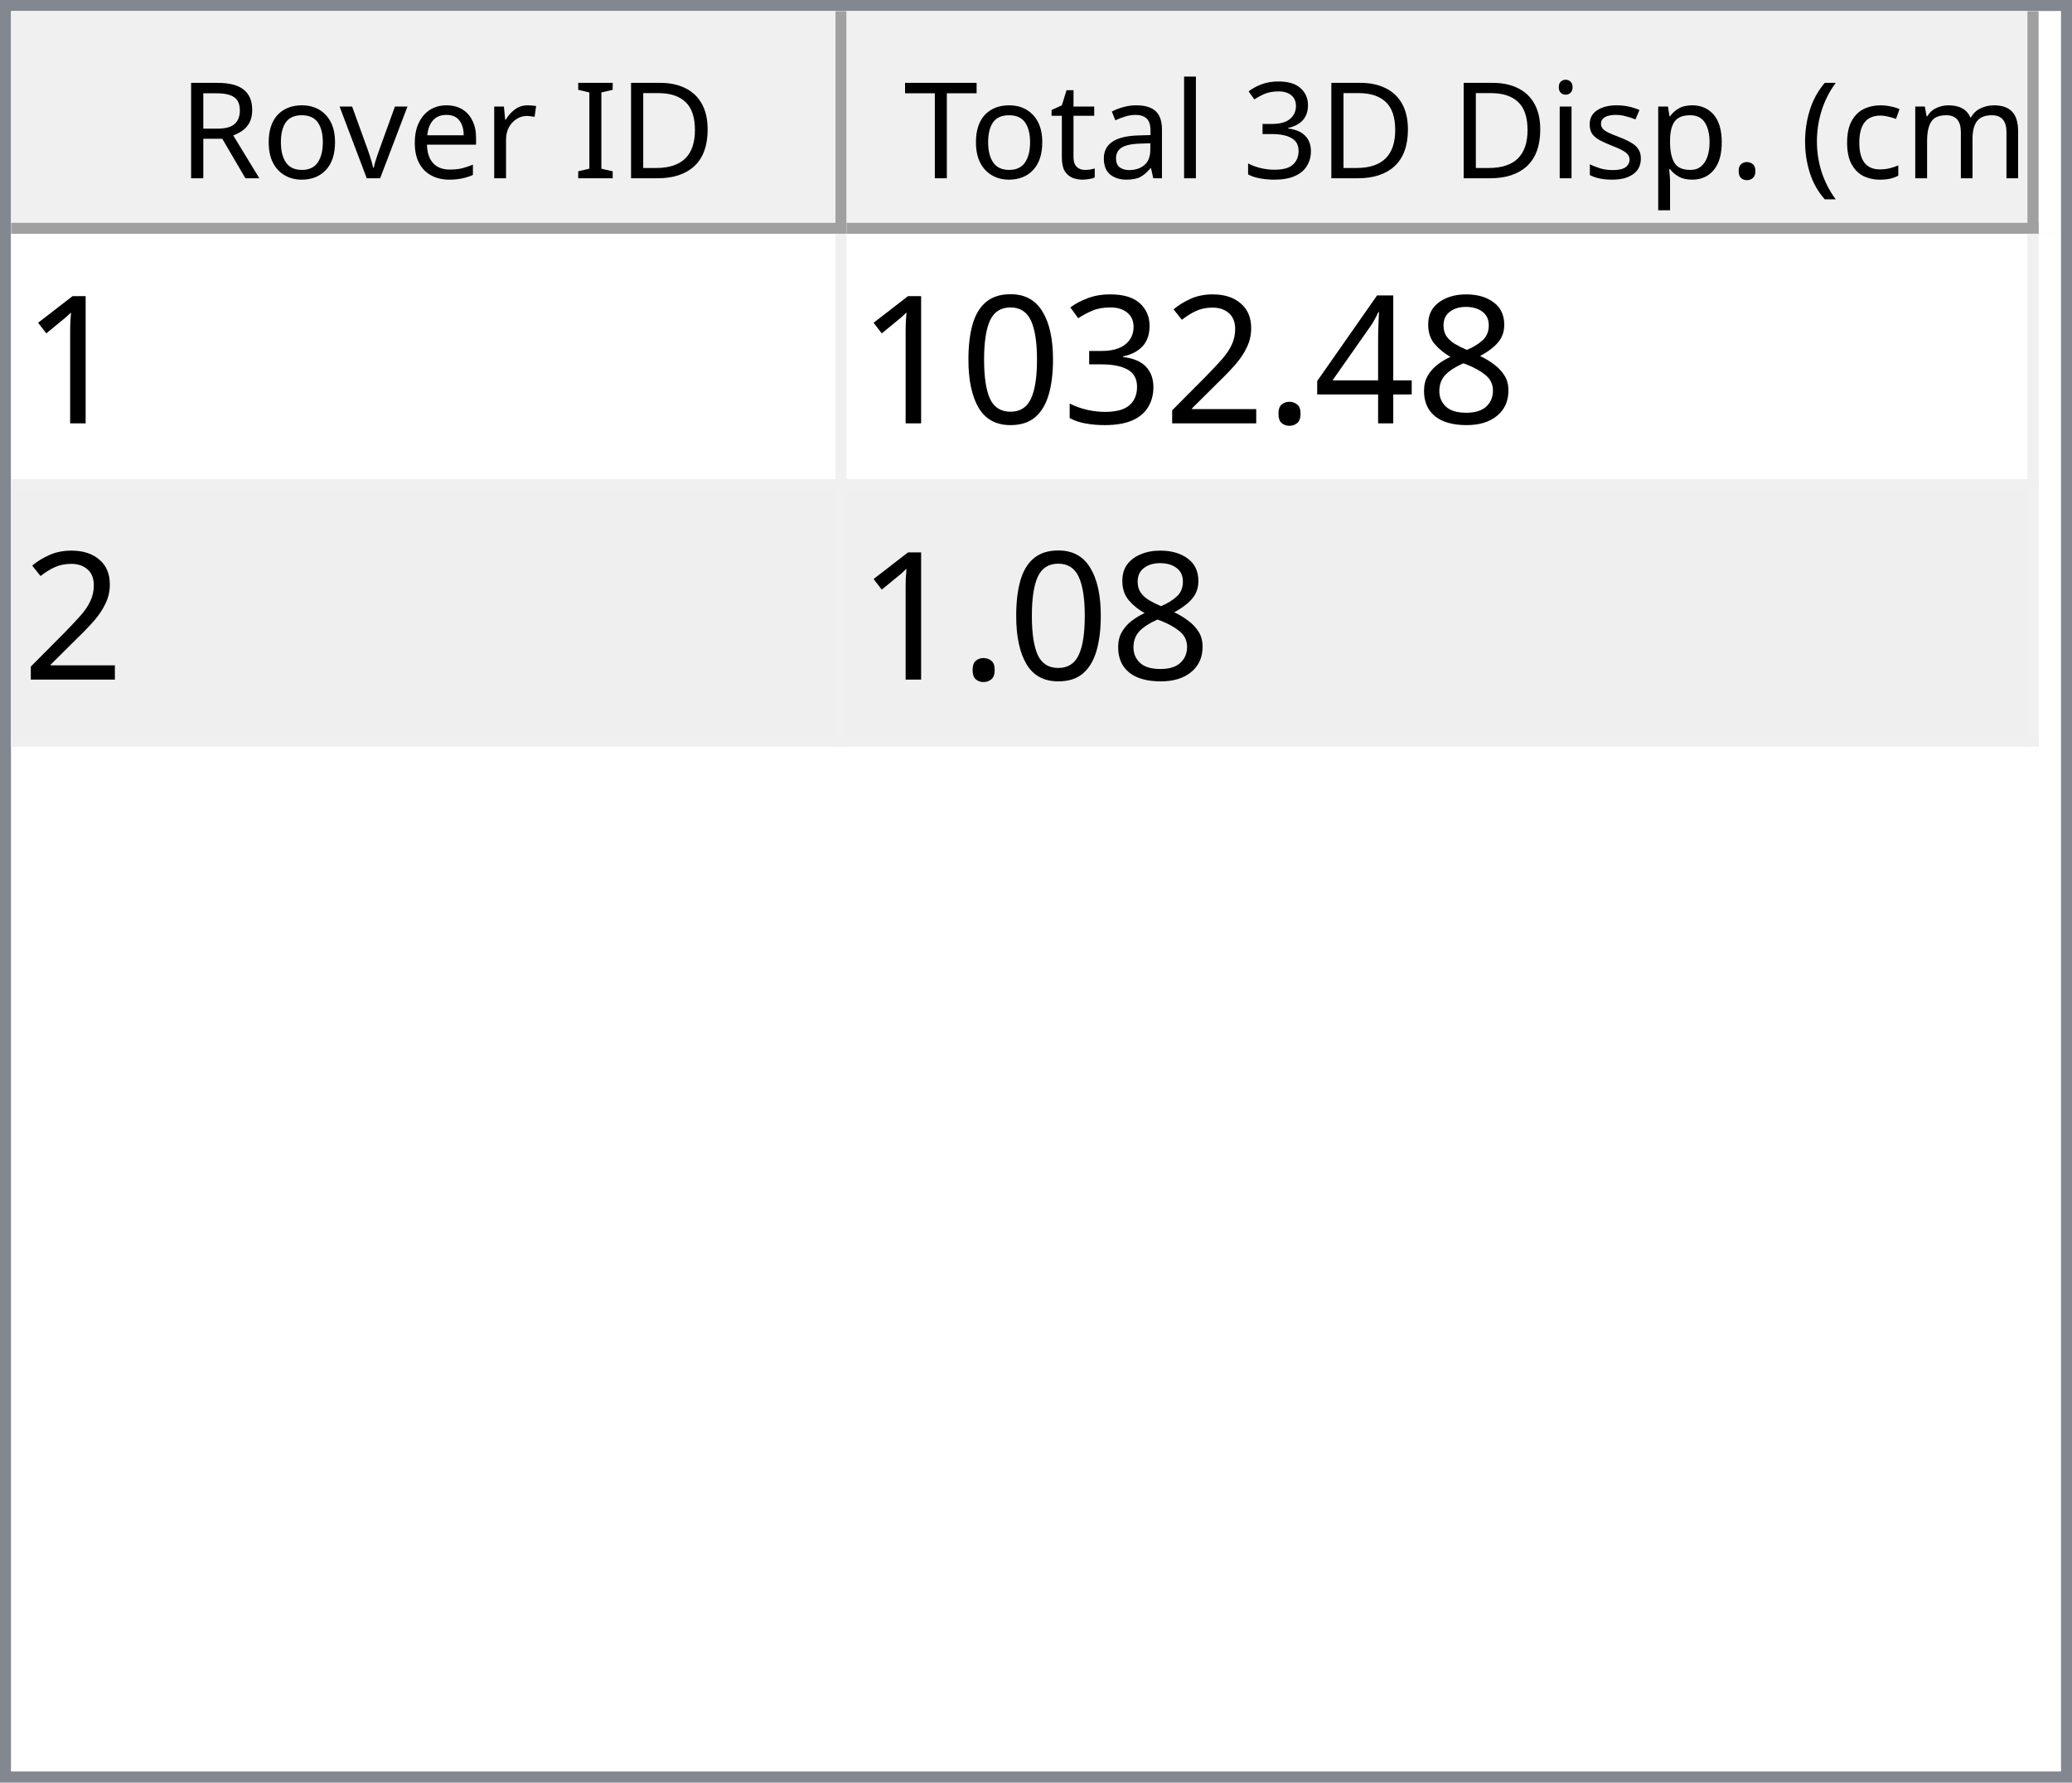
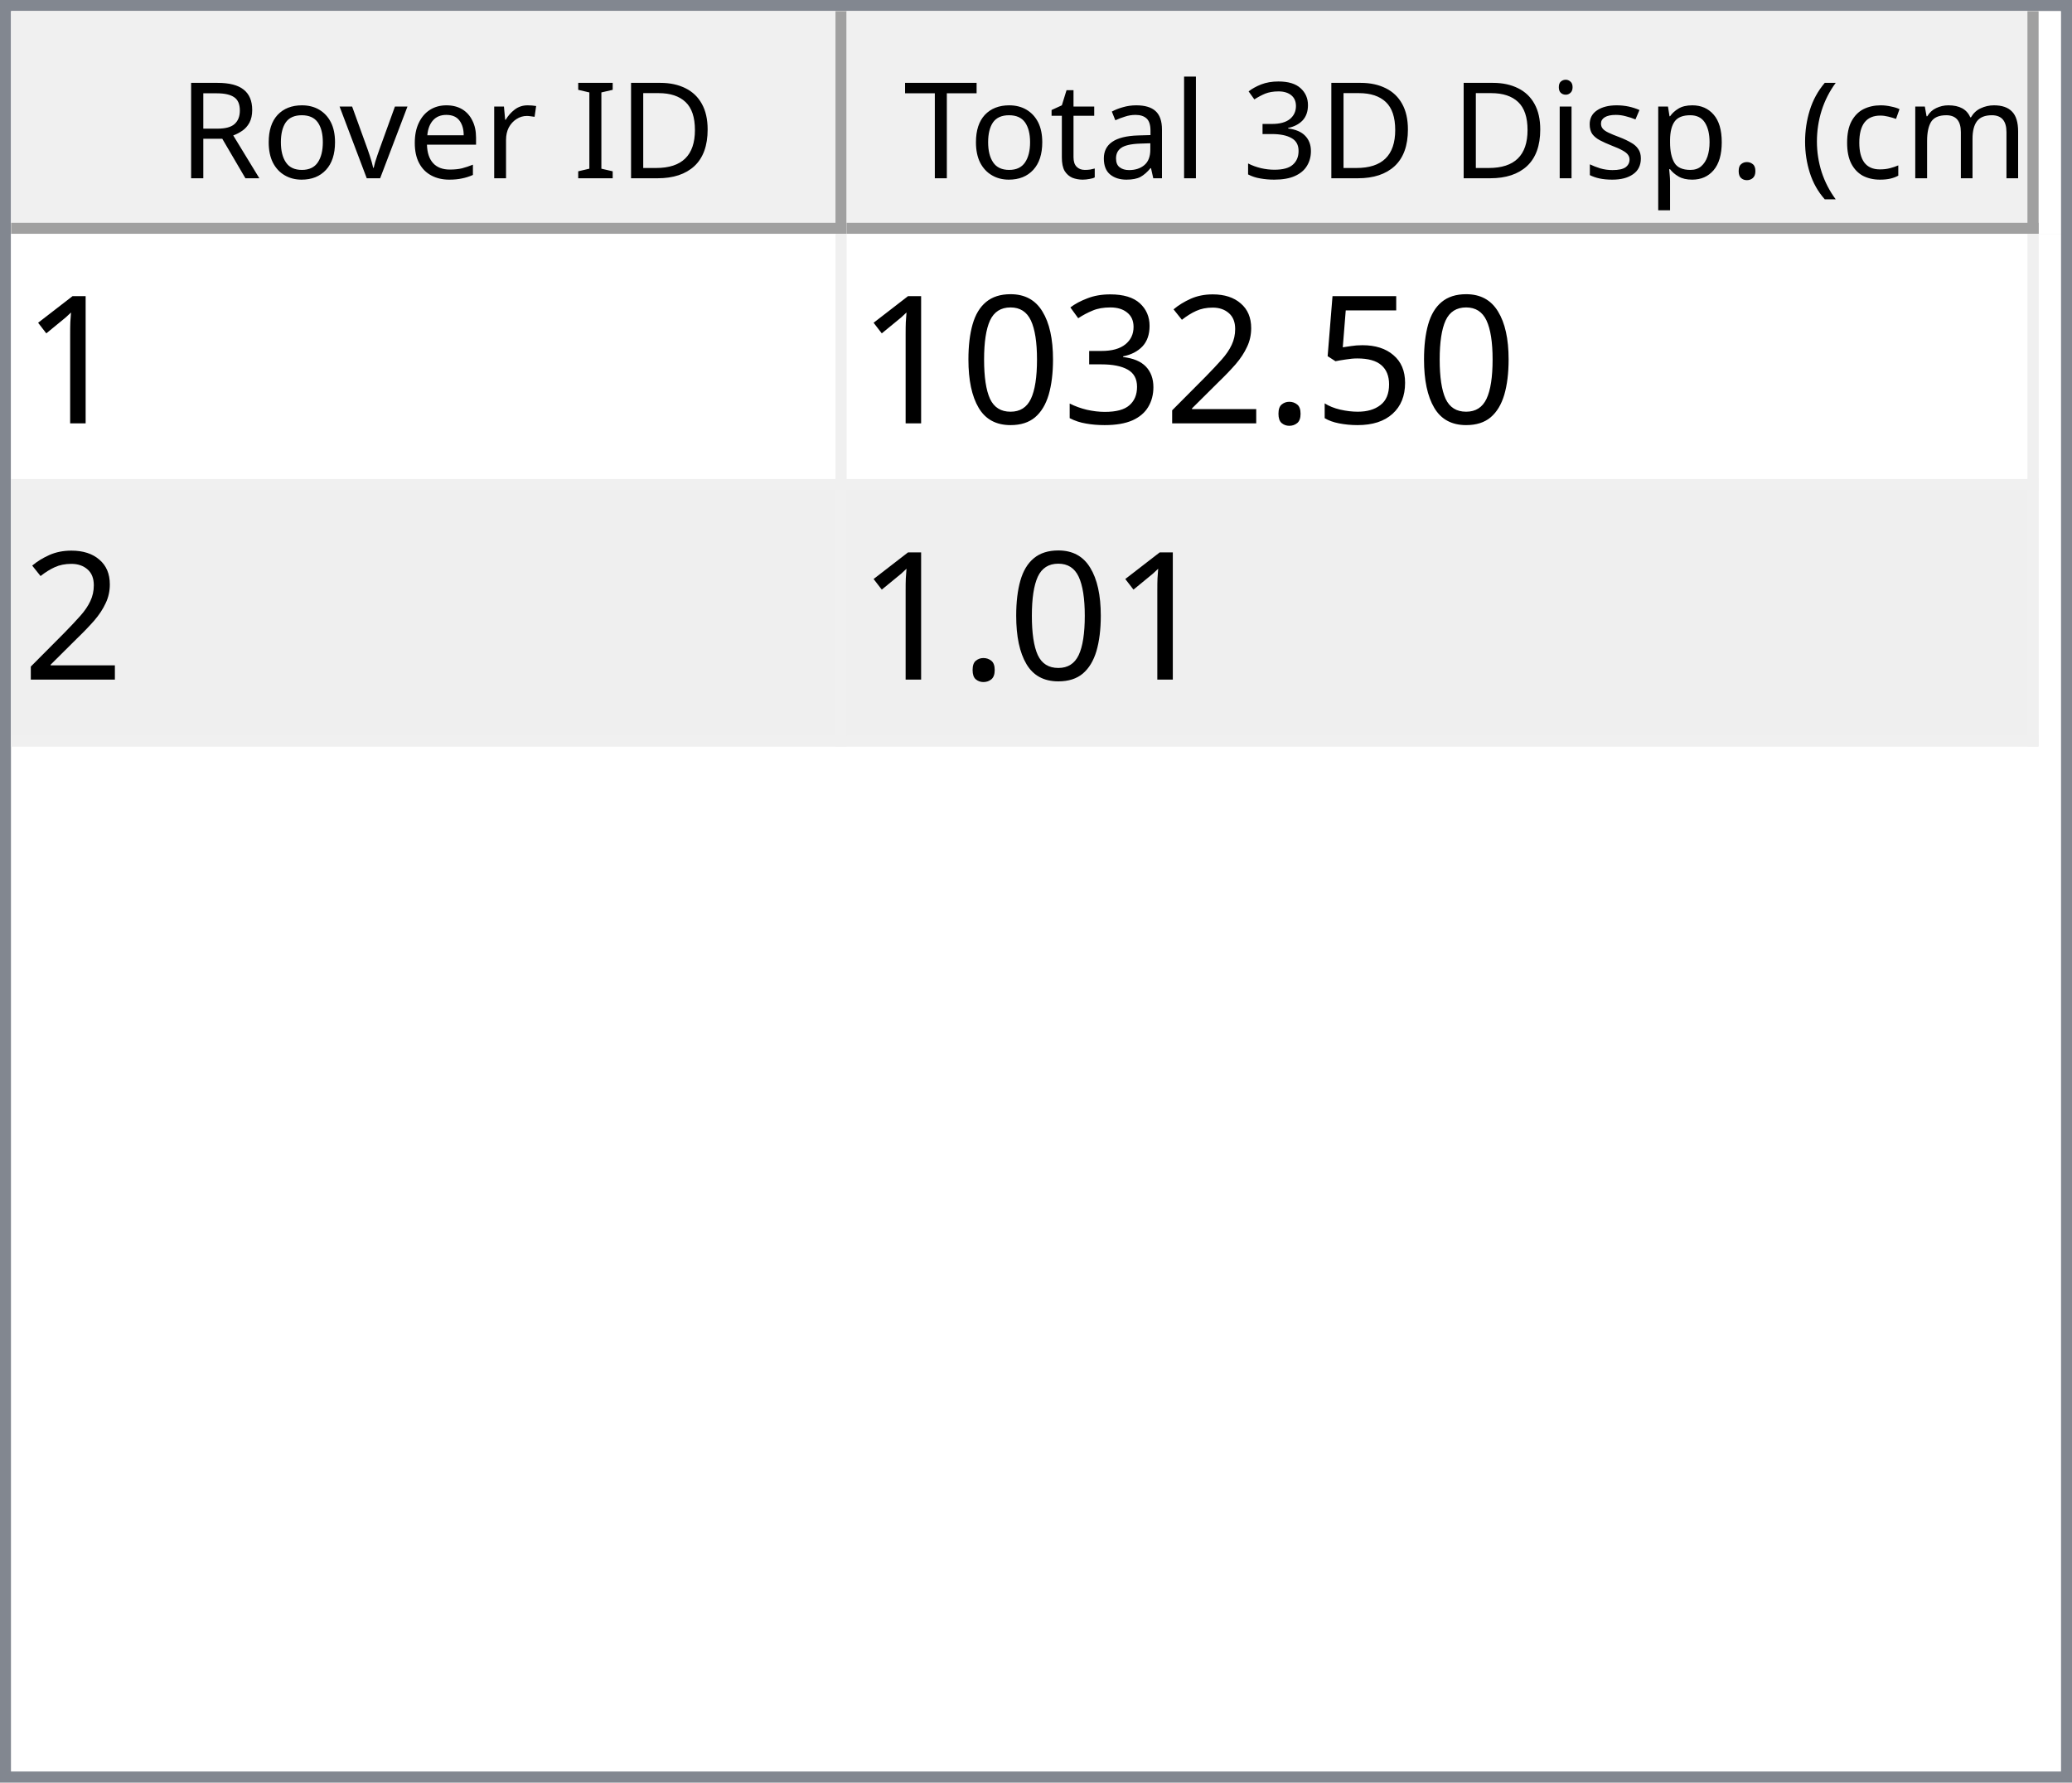
<svg xmlns="http://www.w3.org/2000/svg" style="fill-opacity:1; color-rendering:auto; color-interpolation:auto; text-rendering:auto; stroke:black; stroke-linecap:square; stroke-miterlimit:10; shape-rendering:auto; stroke-opacity:1; fill:black; stroke-dasharray:none; font-weight:normal; stroke-width:1; font-family:'Dialog'; font-style:normal; stroke-linejoin:miter; font-size:12px; stroke-dashoffset:0; image-rendering:auto;" width="186" height="160">
  <defs id="genericDefs" />
  <g>
    <defs id="defs1">
      <clipPath clipPathUnits="userSpaceOnUse" id="clipPath1">
        <path d="M0 0 L186 0 L186 160 L0 160 L0 0 Z" />
      </clipPath>
      <clipPath clipPathUnits="userSpaceOnUse" id="clipPath2">
        <path d="M0 0 L0 160 L186 160 L186 0 Z" />
      </clipPath>
      <clipPath clipPathUnits="userSpaceOnUse" id="clipPath3">
        <path d="M0 0 L0 20 L184 20 L184 0 Z" />
      </clipPath>
      <clipPath clipPathUnits="userSpaceOnUse" id="clipPath4">
        <path d="M0 0 L0 20 L75 20 L75 0 Z" />
      </clipPath>
      <clipPath clipPathUnits="userSpaceOnUse" id="clipPath5">
        <path d="M1 1 L1 19 L74 19 L74 1 Z" />
      </clipPath>
      <clipPath clipPathUnits="userSpaceOnUse" id="clipPath6">
        <path d="M0 0 L0 18 L73 18 L73 0 Z" />
      </clipPath>
      <clipPath clipPathUnits="userSpaceOnUse" id="clipPath7">
        <path d="M-0.5 -0.5 L-0.5 19.5 L74.5 19.5 L74.5 -0.5 Z" />
      </clipPath>
      <clipPath clipPathUnits="userSpaceOnUse" id="clipPath8">
        <path d="M0 0 L0 20 L107 20 L107 0 Z" />
      </clipPath>
      <clipPath clipPathUnits="userSpaceOnUse" id="clipPath9">
        <path d="M1 1 L1 19 L106 19 L106 1 Z" />
      </clipPath>
      <clipPath clipPathUnits="userSpaceOnUse" id="clipPath10">
        <path d="M0 0 L0 18 L105 18 L105 0 Z" />
      </clipPath>
      <clipPath clipPathUnits="userSpaceOnUse" id="clipPath11">
        <path d="M-0.5 -0.5 L-0.5 19.5 L106.5 19.5 L106.5 -0.5 Z" />
      </clipPath>
      <clipPath clipPathUnits="userSpaceOnUse" id="clipPath12">
        <path d="M0 0 L0 138 L184 138 L184 0 Z" />
      </clipPath>
      <clipPath clipPathUnits="userSpaceOnUse" id="clipPath13">
        <path d="M0 0 L0 46 L182 46 L182 0 Z" />
      </clipPath>
      <clipPath clipPathUnits="userSpaceOnUse" id="clipPath14">
        <path d="M-0.5 -0.5 L-0.5 45.5 L181.5 45.5 L181.5 -0.5 Z" />
      </clipPath>
      <clipPath clipPathUnits="userSpaceOnUse" id="clipPath15">
        <path d="M0 0 L0 22 L74 22 L74 0 Z" />
      </clipPath>
      <clipPath clipPathUnits="userSpaceOnUse" id="clipPath16">
        <path d="M0 0 L0 22 L106 22 L106 0 Z" />
      </clipPath>
      <font horiz-adv-x="64.551" id="font1">
        <font-face ascent="107.91" descent="25.098" units-per-em="100" style="font-style:normal; font-family:Segoe UI; font-weight:normal;" />
        <missing-glyph horiz-adv-x="64.551" d="M8.109 0 L8.109 68.266 L56.453 68.266 L56.453 0 L8.109 0 ZM15.328 7.234 L49.219 7.234 L49.219 61.031 L15.328 61.031 L15.328 7.234 Z" />
        <glyph unicode="D" horiz-adv-x="70.117" d="M9.188 0 L9.188 70.016 L28.516 70.016 Q65.531 70.016 65.531 35.891 Q65.531 19.672 55.25 9.836 Q44.969 0 27.734 0 L9.188 0 ZM17.391 62.594 L17.391 7.422 L27.828 7.422 Q41.609 7.422 49.273 14.797 Q56.938 22.172 56.938 35.688 Q56.938 62.594 28.328 62.594 L17.391 62.594 Z" />
        <glyph unicode="I" horiz-adv-x="26.611" d="M17.391 0 L9.188 0 L9.188 70.016 L17.391 70.016 L17.391 0 Z" />
        <glyph unicode=" " horiz-adv-x="27.393" d="" />
        <glyph unicode="r" horiz-adv-x="34.766" d="M34.188 41.891 Q32.078 43.5 28.125 43.5 Q23 43.5 19.555 38.672 Q16.109 33.844 16.109 25.484 L16.109 0 L8.109 0 L8.109 50 L16.109 50 L16.109 39.703 L16.312 39.703 Q18.016 44.969 21.531 47.922 Q25.047 50.875 29.391 50.875 Q32.516 50.875 34.188 50.203 L34.188 41.891 Z" />
        <glyph unicode="e" horiz-adv-x="52.295" d="M48.297 23 L12.984 23 Q13.188 14.656 17.484 10.109 Q21.781 5.562 29.297 5.562 Q37.75 5.562 44.828 11.141 L44.828 3.609 Q38.234 -1.172 27.391 -1.172 Q16.797 -1.172 10.742 5.641 Q4.688 12.453 4.688 24.812 Q4.688 36.469 11.305 43.82 Q17.922 51.172 27.734 51.172 Q37.547 51.172 42.922 44.828 Q48.297 38.484 48.297 27.203 L48.297 23 ZM40.094 29.781 Q40.047 36.719 36.75 40.578 Q33.453 44.438 27.594 44.438 Q21.922 44.438 17.969 40.383 Q14.016 36.328 13.094 29.781 L40.094 29.781 Z" />
        <glyph unicode="v" horiz-adv-x="47.9" d="M47.406 50 L27.484 0 L19.625 0 L0.688 50 L9.469 50 L22.172 13.672 Q23.578 9.672 23.922 6.688 L24.125 6.688 Q24.609 10.453 25.688 13.484 L38.969 50 L47.406 50 Z" />
        <glyph unicode="o" horiz-adv-x="58.594" d="M29 -1.172 Q17.922 -1.172 11.305 5.836 Q4.688 12.844 4.688 24.422 Q4.688 37.016 11.57 44.094 Q18.453 51.172 30.172 51.172 Q41.359 51.172 47.633 44.289 Q53.906 37.406 53.906 25.203 Q53.906 13.234 47.141 6.031 Q40.375 -1.172 29 -1.172 ZM29.594 44.438 Q21.875 44.438 17.383 39.188 Q12.891 33.938 12.891 24.703 Q12.891 15.828 17.43 10.695 Q21.969 5.562 29.594 5.562 Q37.359 5.562 41.531 10.594 Q45.703 15.625 45.703 24.906 Q45.703 34.281 41.531 39.359 Q37.359 44.438 29.594 44.438 Z" />
        <glyph unicode="R" horiz-adv-x="59.814" d="M59.375 0 L49.609 0 L37.891 19.625 Q36.281 22.359 34.766 24.289 Q33.25 26.219 31.664 27.438 Q30.078 28.656 28.25 29.219 Q26.422 29.781 24.125 29.781 L17.391 29.781 L17.391 0 L9.188 0 L9.188 70.016 L30.078 70.016 Q34.672 70.016 38.555 68.867 Q42.438 67.719 45.289 65.375 Q48.141 63.031 49.758 59.547 Q51.375 56.062 51.375 51.375 Q51.375 47.703 50.273 44.656 Q49.172 41.609 47.148 39.211 Q45.125 36.812 42.266 35.133 Q39.406 33.453 35.844 32.516 L35.844 32.328 Q37.594 31.547 38.891 30.547 Q40.188 29.547 41.359 28.18 Q42.531 26.812 43.68 25.078 Q44.828 23.344 46.234 21.047 L59.375 0 ZM17.391 62.594 L17.391 37.203 L28.516 37.203 Q31.594 37.203 34.203 38.133 Q36.812 39.062 38.719 40.797 Q40.625 42.531 41.703 45.047 Q42.781 47.562 42.781 50.688 Q42.781 56.297 39.141 59.445 Q35.5 62.594 28.609 62.594 L17.391 62.594 Z" />
        <glyph unicode=")" horiz-adv-x="30.176" d="M8.297 -15.922 L1.172 -15.922 Q16.406 2.344 16.406 26.812 Q16.406 51.469 1.078 70.016 L8.297 70.016 Q23.531 52.156 23.531 26.703 Q23.531 1.375 8.297 -15.922 Z" />
        <glyph unicode="m" horiz-adv-x="86.133" d="M79.109 0 L71.094 0 L71.094 28.719 Q71.094 37.016 68.531 40.727 Q65.969 44.438 59.906 44.438 Q54.781 44.438 51.195 39.75 Q47.609 35.062 47.609 28.516 L47.609 0 L39.594 0 L39.594 29.688 Q39.594 44.438 28.219 44.438 Q22.953 44.438 19.531 40.016 Q16.109 35.594 16.109 28.516 L16.109 0 L8.109 0 L8.109 50 L16.109 50 L16.109 42.094 L16.312 42.094 Q21.625 51.172 31.844 51.172 Q36.969 51.172 40.773 48.312 Q44.578 45.453 46 40.828 Q51.562 51.172 62.594 51.172 Q79.109 51.172 79.109 30.812 L79.109 0 Z" />
        <glyph unicode="c" horiz-adv-x="46.191" d="M42.188 2.297 Q36.422 -1.172 28.516 -1.172 Q17.828 -1.172 11.258 5.789 Q4.688 12.75 4.688 23.828 Q4.688 36.188 11.766 43.68 Q18.844 51.172 30.672 51.172 Q37.25 51.172 42.281 48.734 L42.281 40.531 Q36.719 44.438 30.375 44.438 Q22.703 44.438 17.797 38.945 Q12.891 33.453 12.891 24.516 Q12.891 15.719 17.508 10.641 Q22.125 5.562 29.891 5.562 Q36.422 5.562 42.188 9.906 L42.188 2.297 Z" />
        <glyph unicode="(" horiz-adv-x="30.176" d="M29.109 -15.922 L21.969 -15.922 Q6.844 1.375 6.844 26.703 Q6.844 52.156 21.969 70.016 L29.203 70.016 Q13.875 51.469 13.875 26.812 Q13.875 2.344 29.109 -15.922 Z" />
        <glyph unicode="." horiz-adv-x="21.68" d="M10.891 -1.078 Q8.641 -1.078 7.055 0.539 Q5.469 2.156 5.469 4.391 Q5.469 6.641 7.055 8.273 Q8.641 9.906 10.891 9.906 Q13.188 9.906 14.797 8.273 Q16.406 6.641 16.406 4.391 Q16.406 2.156 14.797 0.539 Q13.188 -1.078 10.891 -1.078 Z" />
        <glyph unicode="p" horiz-adv-x="58.789" d="M16.312 7.234 L16.109 7.234 L16.109 -23 L8.109 -23 L8.109 50 L16.109 50 L16.109 41.219 L16.312 41.219 Q22.219 51.172 33.594 51.172 Q43.266 51.172 48.688 44.461 Q54.109 37.75 54.109 26.469 Q54.109 13.922 48 6.375 Q41.891 -1.172 31.297 -1.172 Q21.578 -1.172 16.312 7.234 ZM16.109 27.391 L16.109 20.406 Q16.109 14.203 20.141 9.883 Q24.172 5.562 30.375 5.562 Q37.641 5.562 41.773 11.133 Q45.906 16.703 45.906 26.609 Q45.906 34.969 42.047 39.703 Q38.188 44.438 31.594 44.438 Q24.609 44.438 20.359 39.578 Q16.109 34.719 16.109 27.391 Z" />
        <glyph unicode="s" horiz-adv-x="42.432" d="M5.078 1.812 L5.078 10.406 Q11.625 5.562 19.484 5.562 Q30.031 5.562 30.031 12.594 Q30.031 14.594 29.125 15.992 Q28.219 17.391 26.68 18.461 Q25.141 19.531 23.07 20.383 Q21 21.234 18.609 22.172 Q15.281 23.484 12.766 24.828 Q10.25 26.172 8.57 27.859 Q6.891 29.547 6.031 31.695 Q5.172 33.844 5.172 36.719 Q5.172 40.234 6.789 42.945 Q8.406 45.656 11.086 47.484 Q13.766 49.312 17.211 50.242 Q20.656 51.172 24.312 51.172 Q30.812 51.172 35.938 48.922 L35.938 40.828 Q30.422 44.438 23.25 44.438 Q21 44.438 19.195 43.922 Q17.391 43.406 16.094 42.477 Q14.797 41.547 14.086 40.258 Q13.375 38.969 13.375 37.406 Q13.375 35.453 14.086 34.133 Q14.797 32.812 16.164 31.789 Q17.531 30.766 19.484 29.938 Q21.438 29.109 23.922 28.125 Q27.25 26.859 29.883 25.516 Q32.516 24.172 34.375 22.484 Q36.234 20.797 37.234 18.602 Q38.234 16.406 38.234 13.375 Q38.234 9.672 36.602 6.938 Q34.969 4.203 32.234 2.398 Q29.5 0.594 25.93 -0.289 Q22.359 -1.172 18.453 -1.172 Q10.75 -1.172 5.078 1.812 Z" />
        <glyph unicode="i" horiz-adv-x="24.219" d="M12.203 62.703 Q10.062 62.703 8.547 64.164 Q7.031 65.625 7.031 67.875 Q7.031 70.125 8.547 71.609 Q10.062 73.094 12.203 73.094 Q14.406 73.094 15.945 71.609 Q17.484 70.125 17.484 67.875 Q17.484 65.719 15.945 64.211 Q14.406 62.703 12.203 62.703 ZM16.109 0 L8.109 0 L8.109 50 L16.109 50 L16.109 0 Z" />
        <glyph unicode="3" horiz-adv-x="53.906" d="M46.531 19.828 Q46.531 15.094 44.75 11.211 Q42.969 7.328 39.719 4.57 Q36.469 1.812 31.93 0.297 Q27.391 -1.219 21.922 -1.219 Q11.922 -1.219 6 2.594 L6 11.188 Q13.094 5.609 22.219 5.609 Q25.875 5.609 28.828 6.539 Q31.781 7.469 33.906 9.227 Q36.031 10.984 37.18 13.477 Q38.328 15.969 38.328 19.094 Q38.328 32.812 18.797 32.812 L12.984 32.812 L12.984 39.594 L18.5 39.594 Q35.797 39.594 35.797 52.484 Q35.797 64.406 22.609 64.406 Q15.188 64.406 8.688 59.422 L8.688 67.188 Q15.375 71.188 24.609 71.188 Q29 71.188 32.57 69.969 Q36.141 68.75 38.68 66.555 Q41.219 64.359 42.609 61.281 Q44 58.203 44 54.5 Q44 40.672 30.031 36.719 L30.031 36.531 Q33.594 36.141 36.625 34.797 Q39.656 33.453 41.852 31.305 Q44.047 29.156 45.289 26.25 Q46.531 23.344 46.531 19.828 Z" />
        <glyph unicode="l" horiz-adv-x="24.219" d="M16.109 0 L8.109 0 L8.109 74.031 L16.109 74.031 L16.109 0 Z" />
        <glyph unicode="a" horiz-adv-x="50.879" d="M43.891 0 L35.891 0 L35.891 7.812 L35.688 7.812 Q30.469 -1.172 20.312 -1.172 Q12.844 -1.172 8.617 2.781 Q4.391 6.734 4.391 13.281 Q4.391 27.297 20.906 29.594 L35.891 31.688 Q35.891 44.438 25.594 44.438 Q16.547 44.438 9.281 38.281 L9.281 46.484 Q16.656 51.172 26.266 51.172 Q43.891 51.172 43.891 32.516 L43.891 0 ZM35.891 25.297 L23.828 23.641 Q18.266 22.859 15.43 20.875 Q12.594 18.891 12.594 13.875 Q12.594 10.203 15.211 7.883 Q17.828 5.562 22.172 5.562 Q28.125 5.562 32.008 9.742 Q35.891 13.922 35.891 20.312 L35.891 25.297 Z" />
        <glyph unicode="t" horiz-adv-x="33.887" d="M31.297 0.484 Q28.469 -1.078 23.828 -1.078 Q10.688 -1.078 10.688 13.578 L10.688 43.172 L2.094 43.172 L2.094 50 L10.688 50 L10.688 62.203 L18.703 64.797 L18.703 50 L31.297 50 L31.297 43.172 L18.703 43.172 L18.703 14.984 Q18.703 9.969 20.414 7.82 Q22.125 5.672 26.078 5.672 Q29.109 5.672 31.297 7.328 L31.297 0.484 Z" />
        <glyph unicode="T" horiz-adv-x="52.393" d="M50.594 62.594 L30.375 62.594 L30.375 0 L22.172 0 L22.172 62.594 L2 62.594 L2 70.016 L50.594 70.016 L50.594 62.594 Z" />
      </font>
      <font horiz-adv-x="75.0" id="font2">
        <font-face ascent="100.537" descent="21.973" units-per-em="100" style="font-style:normal; font-family:sans-serif; font-weight:normal;" />
        <missing-glyph horiz-adv-x="75.0" d="M12.5 0 L12.5 62.5 L62.5 62.5 L62.5 0 L12.5 0 ZM14.062 1.562 L60.938 1.562 L60.938 60.938 L14.062 60.938 L14.062 1.562 Z" />
        <glyph unicode="1" horiz-adv-x="55.615" d="M37.25 0 L28.469 0 L28.469 56 Q25.297 52.984 20.141 49.953 Q14.984 46.922 10.891 45.406 L10.891 53.906 Q18.266 57.375 23.781 62.305 Q29.297 67.234 31.594 71.875 L37.25 71.875 L37.25 0 Z" />
-         <glyph unicode="8" horiz-adv-x="55.615" d="M17.672 38.812 Q12.203 40.828 9.57 44.539 Q6.938 48.25 6.938 53.422 Q6.938 61.234 12.555 66.555 Q18.172 71.875 27.484 71.875 Q36.859 71.875 42.578 66.43 Q48.297 60.984 48.297 53.172 Q48.297 48.188 45.68 44.508 Q43.062 40.828 37.75 38.812 Q44.344 36.672 47.781 31.883 Q51.219 27.094 51.219 20.453 Q51.219 11.281 44.727 5.031 Q38.234 -1.219 27.641 -1.219 Q17.047 -1.219 10.547 5.055 Q4.047 11.328 4.047 20.703 Q4.047 27.688 7.594 32.398 Q11.141 37.109 17.672 38.812 ZM15.922 53.719 Q15.922 48.641 19.195 45.414 Q22.469 42.188 27.688 42.188 Q32.766 42.188 36.016 45.383 Q39.266 48.578 39.266 53.219 Q39.266 58.062 35.914 61.359 Q32.562 64.656 27.594 64.656 Q22.562 64.656 19.242 61.43 Q15.922 58.203 15.922 53.719 ZM13.094 20.656 Q13.094 16.891 14.875 13.375 Q16.656 9.859 20.172 7.93 Q23.688 6 27.734 6 Q34.031 6 38.133 10.055 Q42.234 14.109 42.234 20.359 Q42.234 26.703 38.016 30.859 Q33.797 35.016 27.438 35.016 Q21.234 35.016 17.164 30.914 Q13.094 26.812 13.094 20.656 Z" />
-         <glyph unicode="4" horiz-adv-x="55.615" d="M32.328 0 L32.328 17.141 L1.266 17.141 L1.266 25.203 L33.938 71.578 L41.109 71.578 L41.109 25.203 L50.781 25.203 L50.781 17.141 L41.109 17.141 L41.109 0 L32.328 0 ZM32.328 25.203 L32.328 57.469 L9.906 25.203 L32.328 25.203 Z" />
+         <glyph unicode="5" horiz-adv-x="55.615" d="M4.156 18.75 L13.375 19.531 Q14.406 12.797 18.141 9.398 Q21.875 6 27.156 6 Q33.5 6 37.891 10.789 Q42.281 15.578 42.281 23.484 Q42.281 31 38.062 35.352 Q33.844 39.703 27 39.703 Q22.75 39.703 19.336 37.773 Q15.922 35.844 13.969 32.766 L5.719 33.844 L12.641 70.609 L48.25 70.609 L48.25 62.203 L19.672 62.203 L15.828 42.969 Q22.266 47.469 29.344 47.469 Q38.719 47.469 45.164 40.969 Q51.609 34.469 51.609 24.266 Q51.609 14.547 45.953 7.469 Q39.062 -1.219 27.156 -1.219 Q17.391 -1.219 11.211 4.25 Q5.031 9.719 4.156 18.75 Z" />
        <glyph unicode="." horiz-adv-x="27.783" d="M9.078 0 L9.078 10.016 L19.094 10.016 L19.094 0 L9.078 0 Z" />
        <glyph unicode="2" horiz-adv-x="55.615" d="M50.344 8.453 L50.344 0 L3.031 0 Q2.938 3.172 4.047 6.109 Q5.859 10.938 9.836 15.625 Q13.812 20.312 21.344 26.469 Q33.016 36.031 37.117 41.625 Q41.219 47.219 41.219 52.203 Q41.219 57.422 37.477 61.008 Q33.734 64.594 27.734 64.594 Q21.391 64.594 17.578 60.789 Q13.766 56.984 13.719 50.25 L4.688 51.172 Q5.609 61.281 11.664 66.578 Q17.719 71.875 27.938 71.875 Q38.234 71.875 44.242 66.164 Q50.25 60.453 50.25 52 Q50.25 47.703 48.492 43.555 Q46.734 39.406 42.656 34.812 Q38.578 30.219 29.109 22.219 Q21.188 15.578 18.945 13.211 Q16.703 10.844 15.234 8.453 L50.344 8.453 Z" />
        <glyph unicode="3" horiz-adv-x="55.615" d="M4.203 18.891 L12.984 20.062 Q14.5 12.594 18.141 9.297 Q21.781 6 27 6 Q33.203 6 37.477 10.297 Q41.75 14.594 41.75 20.953 Q41.75 27 37.797 30.93 Q33.844 34.859 27.734 34.859 Q25.25 34.859 21.531 33.891 L22.516 41.609 Q23.391 41.5 23.922 41.5 Q29.547 41.5 34.039 44.43 Q38.531 47.359 38.531 53.469 Q38.531 58.297 35.258 61.477 Q31.984 64.656 26.812 64.656 Q21.688 64.656 18.266 61.43 Q14.844 58.203 13.875 51.766 L5.078 53.328 Q6.688 62.156 12.398 67.016 Q18.109 71.875 26.609 71.875 Q32.469 71.875 37.398 69.359 Q42.328 66.844 44.945 62.5 Q47.562 58.156 47.562 53.266 Q47.562 48.641 45.07 44.828 Q42.578 41.016 37.703 38.766 Q44.047 37.312 47.562 32.695 Q51.078 28.078 51.078 21.141 Q51.078 11.766 44.242 5.25 Q37.406 -1.266 26.953 -1.266 Q17.531 -1.266 11.305 4.352 Q5.078 9.969 4.203 18.891 Z" />
        <glyph unicode="0" horiz-adv-x="55.615" d="M4.156 35.297 Q4.156 48 6.766 55.742 Q9.375 63.484 14.523 67.68 Q19.672 71.875 27.484 71.875 Q33.25 71.875 37.594 69.555 Q41.938 67.234 44.773 62.867 Q47.609 58.5 49.219 52.227 Q50.828 45.953 50.828 35.297 Q50.828 22.703 48.242 14.969 Q45.656 7.234 40.508 3.008 Q35.359 -1.219 27.484 -1.219 Q17.141 -1.219 11.234 6.203 Q4.156 15.141 4.156 35.297 ZM13.188 35.297 Q13.188 17.672 17.312 11.836 Q21.438 6 27.484 6 Q33.547 6 37.672 11.859 Q41.797 17.719 41.797 35.297 Q41.797 52.984 37.672 58.789 Q33.547 64.594 27.391 64.594 Q21.344 64.594 17.719 59.469 Q13.188 52.938 13.188 35.297 Z" />
      </font>
    </defs>
    <g style="fill:white; stroke:white;">
      <rect x="0" y="0" width="186" style="clip-path:url(#clipPath1); stroke:none;" height="160" />
    </g>
    <g style="fill:white; text-rendering:optimizeSpeed; color-rendering:optimizeSpeed; image-rendering:optimizeSpeed; shape-rendering:crispEdges; stroke:white; color-interpolation:sRGB;">
      <rect x="0" width="186" height="160" y="0" style="stroke:none;" />
      <path style="stroke:none;" d="M0 160 L186 160 L186 0 L0 0 Z" />
    </g>
    <g style="fill:rgb(240,240,240); font-family:'Segoe UI'; stroke:rgb(240,240,240);">
      <rect x="0" y="0" width="186" style="clip-path:url(#clipPath2); stroke:none;" height="160" />
    </g>
    <g style="fill:rgb(130,135,144); font-family:'Segoe UI'; stroke:rgb(130,135,144);">
      <path d="M0 0 L186 0 L186 160 L0 160 L0 0 ZM1 1 L185 1 L185 159 L1 159 L1 1 Z" style="fill-rule:evenodd; clip-path:url(#clipPath2); stroke:none;" />
    </g>
    <g style="fill:white; font-family:'Segoe UI'; stroke:white;" transform="translate(1,1)">
      <rect x="0" y="0" width="184" style="clip-path:url(#clipPath3); stroke:none;" height="20" />
    </g>
    <g style="fill:rgb(240,240,240); font-family:'Segoe UI'; stroke:rgb(240,240,240);" transform="translate(1,1)">
      <rect x="0" y="0" width="75" style="clip-path:url(#clipPath4); stroke:none;" height="20" />
    </g>
    <g style="font-family:'Segoe UI';" transform="translate(2,2)">
      <text x="14" xml:space="preserve" y="14" style="clip-path:url(#clipPath6); stroke:none;">Rover ID</text>
    </g>
    <g style="fill:rgb(160,160,160); font-family:'Segoe UI'; stroke:rgb(160,160,160); stroke-linejoin:bevel;" transform="translate(1.5,1.5)">
      <line x1="74" x2="74" y1="0" style="fill:none; clip-path:url(#clipPath7);" y2="19" />
    </g>
    <g style="fill:rgb(160,160,160); font-family:'Segoe UI'; stroke:rgb(160,160,160); stroke-linejoin:bevel;" transform="matrix(1,0,0,1,1,1) translate(0.5,0.5)">
      <line x1="0" x2="74" y1="19" style="fill:none; clip-path:url(#clipPath7);" y2="19" />
    </g>
    <g style="fill:rgb(240,240,240); font-family:'Segoe UI'; stroke:rgb(240,240,240);" transform="translate(76,1)">
      <rect x="0" y="0" width="107" style="clip-path:url(#clipPath8); stroke:none;" height="20" />
    </g>
    <g style="font-family:'Segoe UI';" transform="translate(77,2)">
      <text x="1" xml:space="preserve" y="14" style="clip-path:url(#clipPath10); stroke:none;"> Total 3D Disp. (cm)</text>
    </g>
    <g style="fill:rgb(160,160,160); font-family:'Segoe UI'; stroke:rgb(160,160,160); stroke-linejoin:bevel;" transform="translate(76.5,1.5)">
      <line x1="106" x2="106" y1="0" style="fill:none; clip-path:url(#clipPath11);" y2="19" />
    </g>
    <g style="fill:rgb(160,160,160); font-family:'Segoe UI'; stroke:rgb(160,160,160); stroke-linejoin:bevel;" transform="matrix(1,0,0,1,76,1) translate(0.5,0.5)">
      <line x1="0" x2="106" y1="19" style="fill:none; clip-path:url(#clipPath11);" y2="19" />
    </g>
    <g style="fill:white; font-family:'Segoe UI'; stroke:white;" transform="translate(1,21)">
      <rect x="0" y="0" width="184" style="clip-path:url(#clipPath12); stroke:none;" height="138" />
    </g>
    <g style="fill:rgb(240,240,240); font-size:16px; font-family:sans-serif; stroke:rgb(240,240,240);" transform="translate(1,21)">
      <rect x="0" y="0" width="182" style="clip-path:url(#clipPath13); stroke:none;" height="46" />
      <line transform="translate(0.5,0.5)" x1="0" x2="181" y1="22" style="clip-path:url(#clipPath14); fill:none; stroke-linejoin:bevel;" y2="22" />
    </g>
    <g transform="matrix(1,0,0,1,1,21) translate(0.5,0.5)" style="fill:rgb(240,240,240); font-size:16px; font-family:sans-serif; stroke:rgb(240,240,240); stroke-linejoin:bevel;">
      <line x1="0" x2="181" y1="45" style="fill:none; clip-path:url(#clipPath14);" y2="45" />
    </g>
    <g transform="matrix(1,0,0,1,1,21) translate(0.5,0.5)" style="fill:rgb(240,240,240); font-size:16px; font-family:sans-serif; stroke:rgb(240,240,240); stroke-linejoin:bevel;">
      <line x1="74" x2="74" y1="0" style="fill:none; clip-path:url(#clipPath14);" y2="45" />
    </g>
    <g transform="matrix(1,0,0,1,1,21) translate(0.5,0.5)" style="fill:rgb(240,240,240); font-size:16px; font-family:sans-serif; stroke:rgb(240,240,240); stroke-linejoin:bevel;">
      <line x1="181" x2="181" y1="0" style="fill:none; clip-path:url(#clipPath14);" y2="45" />
    </g>
    <g style="fill:white; font-size:16px; font-family:sans-serif; stroke:white;" transform="matrix(1,0,0,1,1,21)">
      <rect x="0" y="0" width="74" style="clip-path:url(#clipPath15); stroke:none;" height="22" />
      <text x="1" y="17" style="fill:black; clip-path:url(#clipPath15); stroke:none;" xml:space="preserve">1</text>
    </g>
    <g style="fill:white; font-size:16px; font-family:sans-serif; stroke:white;" transform="matrix(1,0,0,1,1,21) translate(75,0)">
      <rect x="0" y="0" width="106" style="clip-path:url(#clipPath16); stroke:none;" height="22" />
-       <text x="1" y="17" style="fill:black; clip-path:url(#clipPath16); stroke:none;" xml:space="preserve">1032.48</text>
+       <text x="1" y="17" style="fill:black; clip-path:url(#clipPath16); stroke:none;" xml:space="preserve">1032.50</text>
    </g>
    <g style="fill:rgb(239,239,239); font-size:16px; font-family:sans-serif; stroke:rgb(239,239,239);" transform="matrix(1,0,0,1,1,21) translate(0,23)">
      <rect x="0" y="0" width="74" style="clip-path:url(#clipPath15); stroke:none;" height="22" />
      <text x="1" y="17" style="fill:black; clip-path:url(#clipPath15); stroke:none;" xml:space="preserve">2</text>
    </g>
    <g style="fill:rgb(239,239,239); font-size:16px; font-family:sans-serif; stroke:rgb(239,239,239);" transform="matrix(1,0,0,1,1,21) translate(75,23)">
      <rect x="0" y="0" width="106" style="clip-path:url(#clipPath16); stroke:none;" height="22" />
-       <text x="1" y="17" style="fill:black; clip-path:url(#clipPath16); stroke:none;" xml:space="preserve">1.08</text>
+       <text x="1" y="17" style="fill:black; clip-path:url(#clipPath16); stroke:none;" xml:space="preserve">1.01</text>
    </g>
  </g>
</svg>
